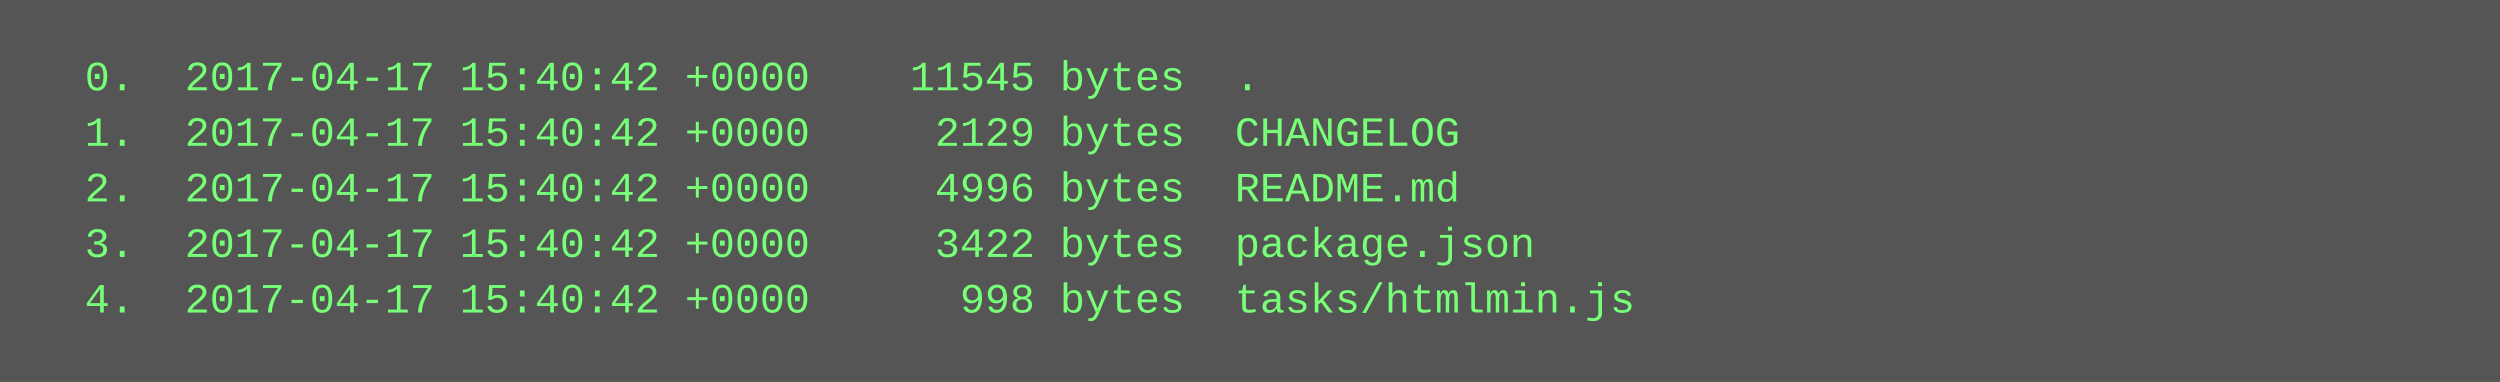
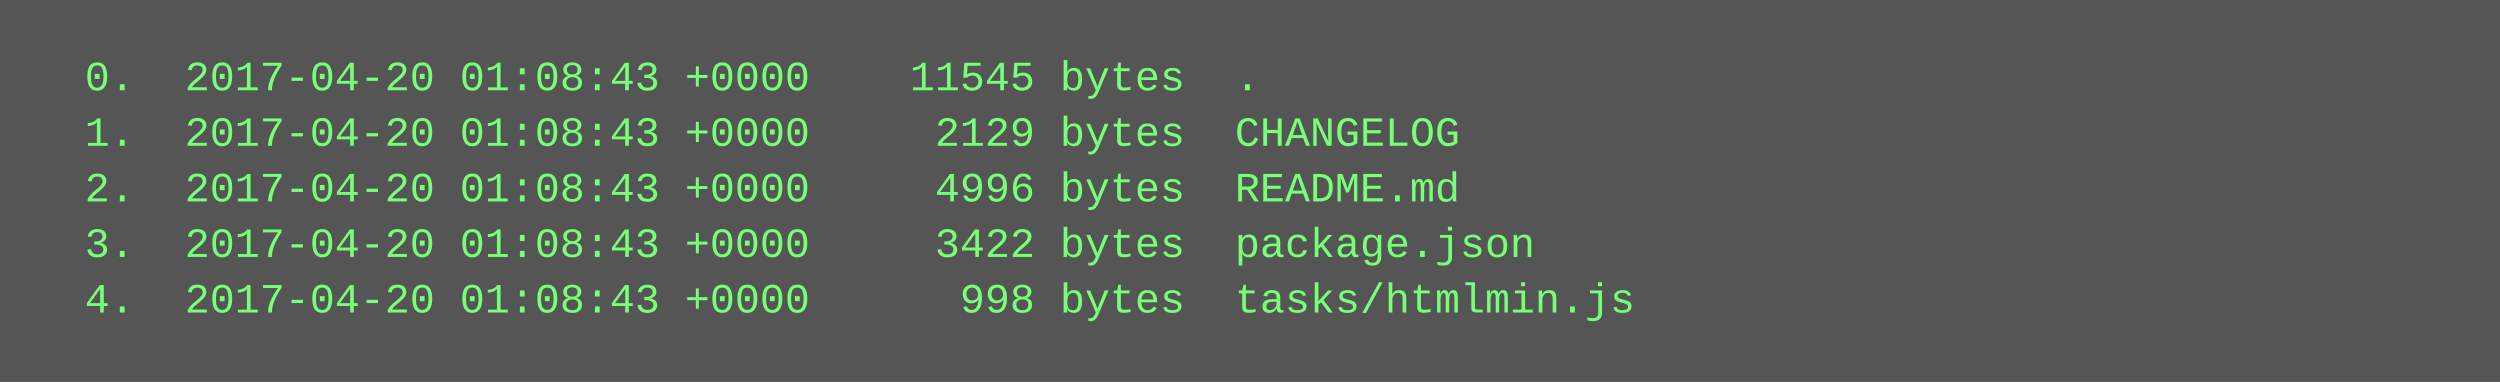
<svg xmlns="http://www.w3.org/2000/svg" height="110" width="720">
  <rect height="110" fill="#555" width="720" />
  <text fill="#7f7" font-family="Courier New" font-size="12" xml:space="preserve">
-     <tspan x="10" y="26">  0.  2017-04-17 15:40:42 +0000    11545 bytes  .</tspan>
-     <tspan x="10" y="42">  1.  2017-04-17 15:40:42 +0000     2129 bytes  CHANGELOG</tspan>
-     <tspan x="10" y="58">  2.  2017-04-17 15:40:42 +0000     4996 bytes  README.md</tspan>
-     <tspan x="10" y="74">  3.  2017-04-17 15:40:42 +0000     3422 bytes  package.json</tspan>
-     <tspan x="10" y="90">  4.  2017-04-17 15:40:42 +0000      998 bytes  tasks/htmlmin.js</tspan>
+     <tspan x="10" y="26">  0.  2017-04-20 01:08:43 +0000    11545 bytes  .</tspan>
+     <tspan x="10" y="42">  1.  2017-04-20 01:08:43 +0000     2129 bytes  CHANGELOG</tspan>
+     <tspan x="10" y="58">  2.  2017-04-20 01:08:43 +0000     4996 bytes  README.md</tspan>
+     <tspan x="10" y="74">  3.  2017-04-20 01:08:43 +0000     3422 bytes  package.json</tspan>
+     <tspan x="10" y="90">  4.  2017-04-20 01:08:43 +0000      998 bytes  tasks/htmlmin.js</tspan>
  </text>
</svg>
